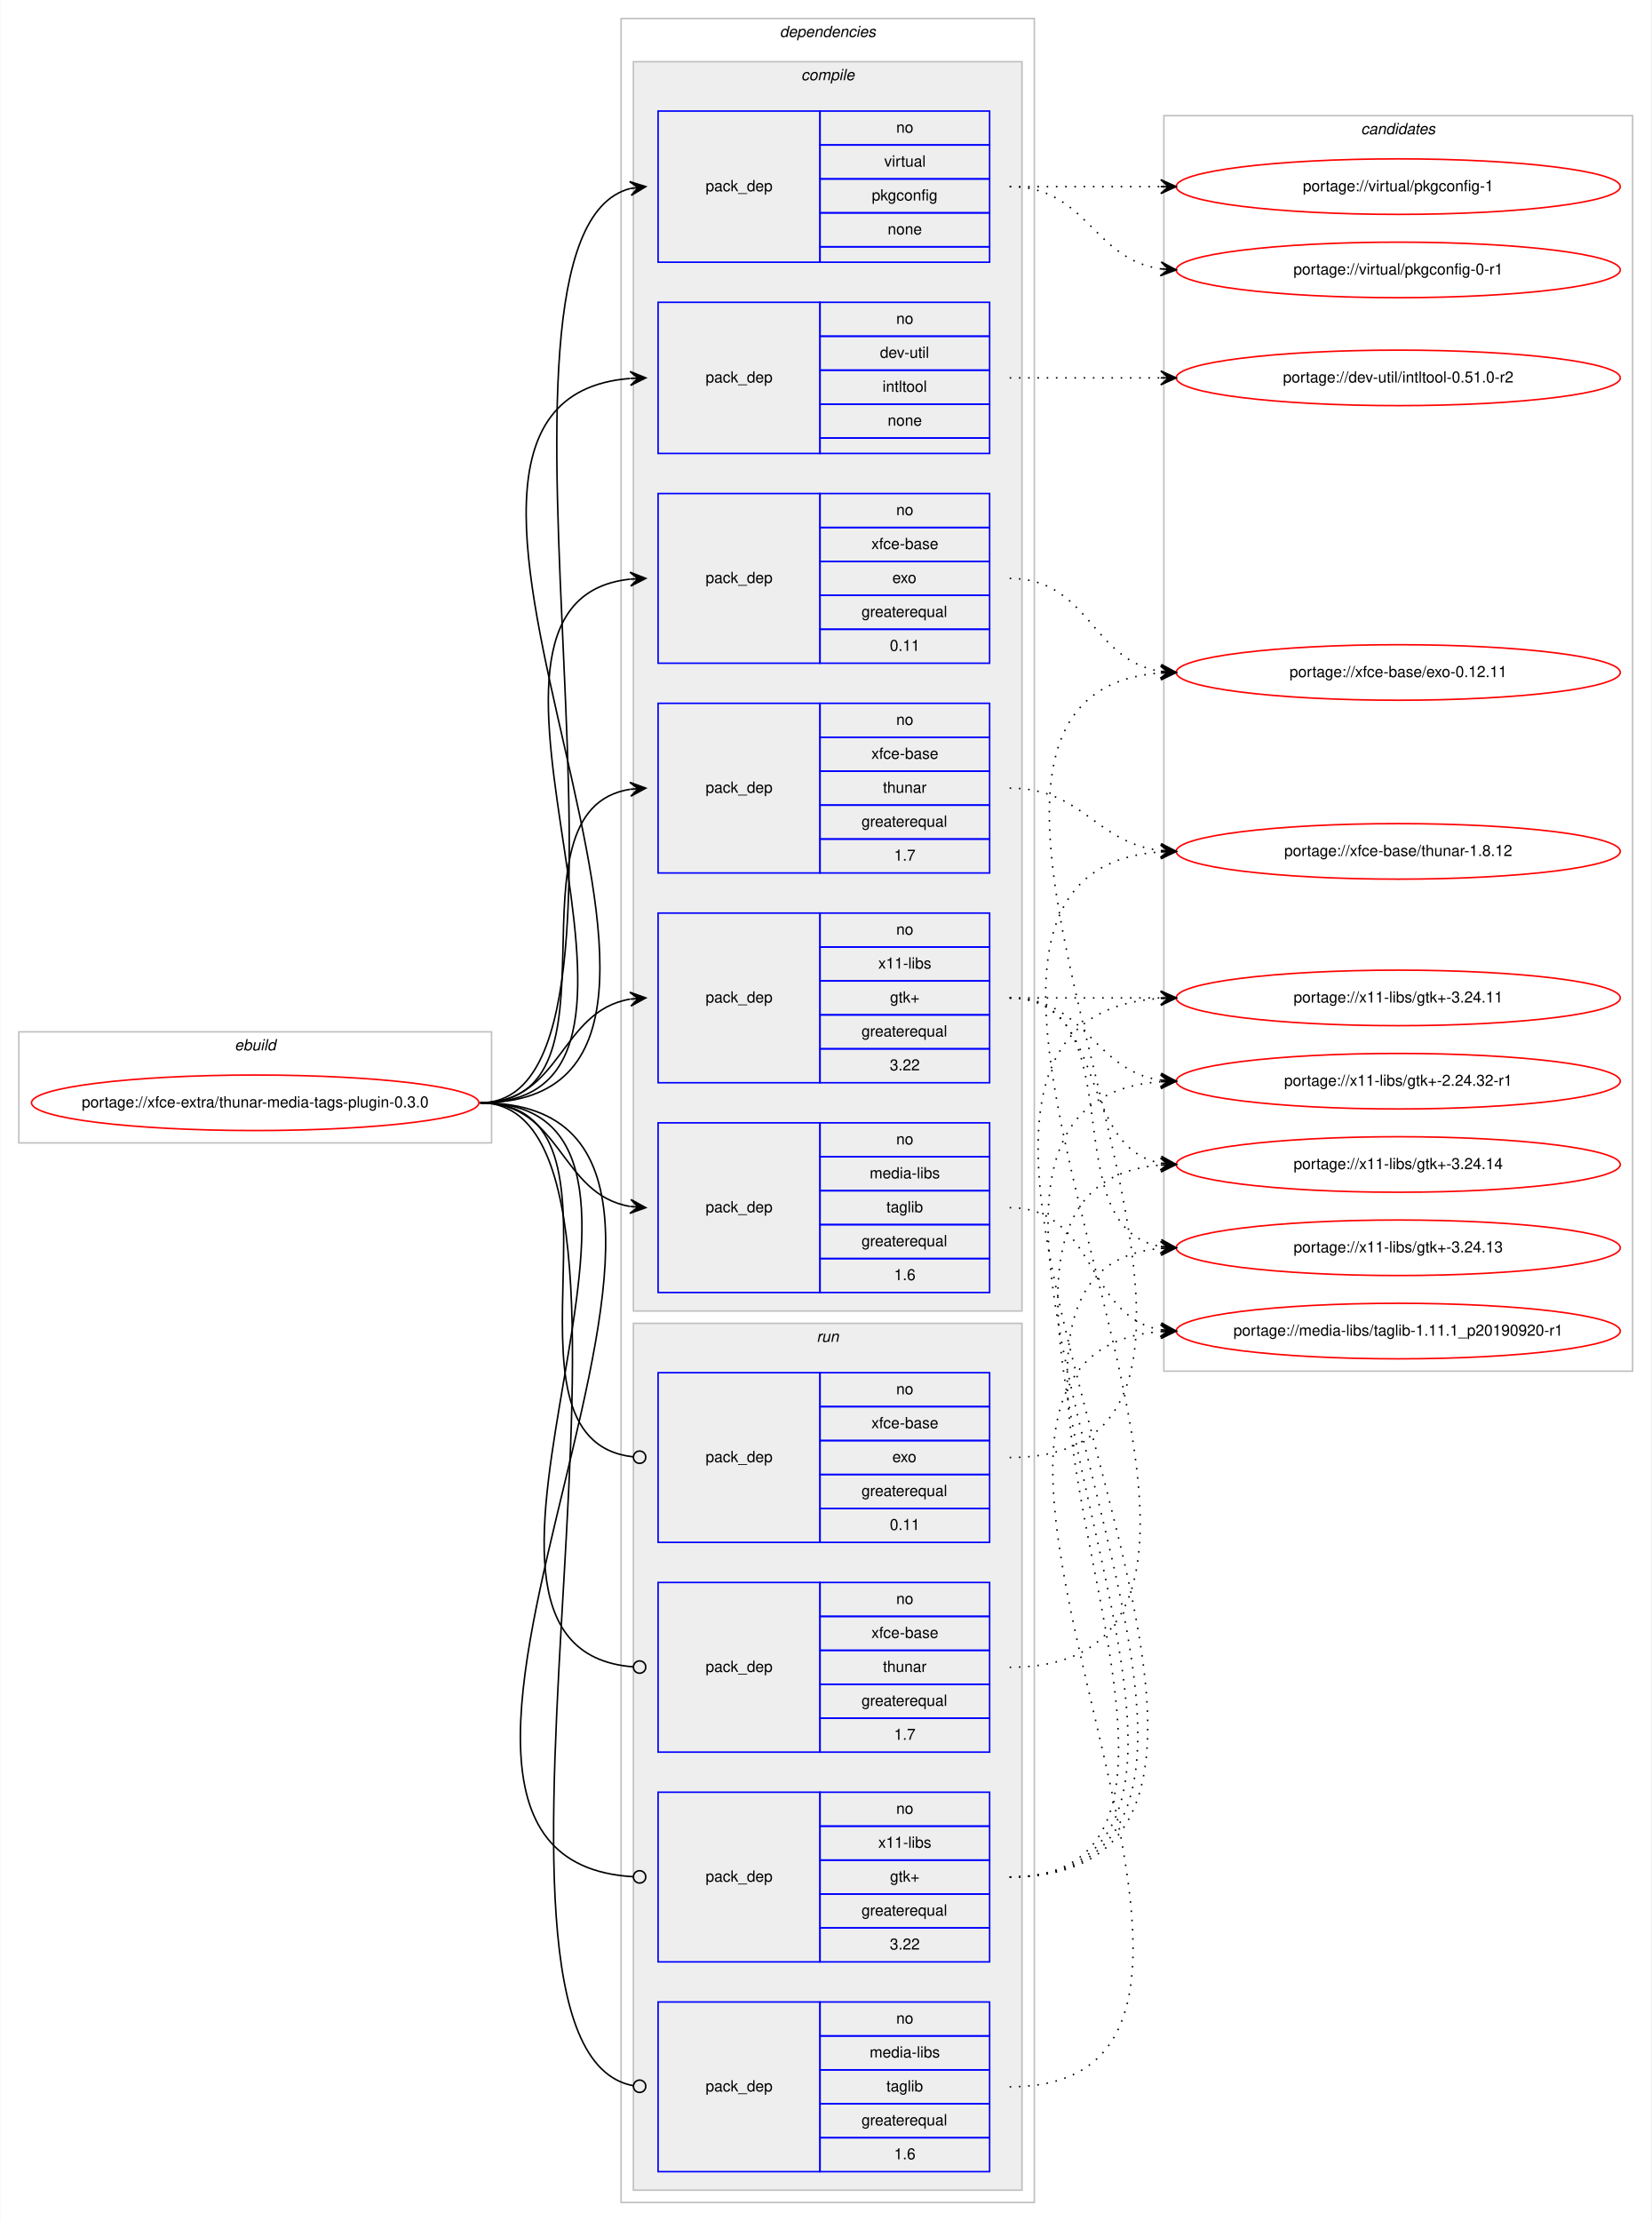
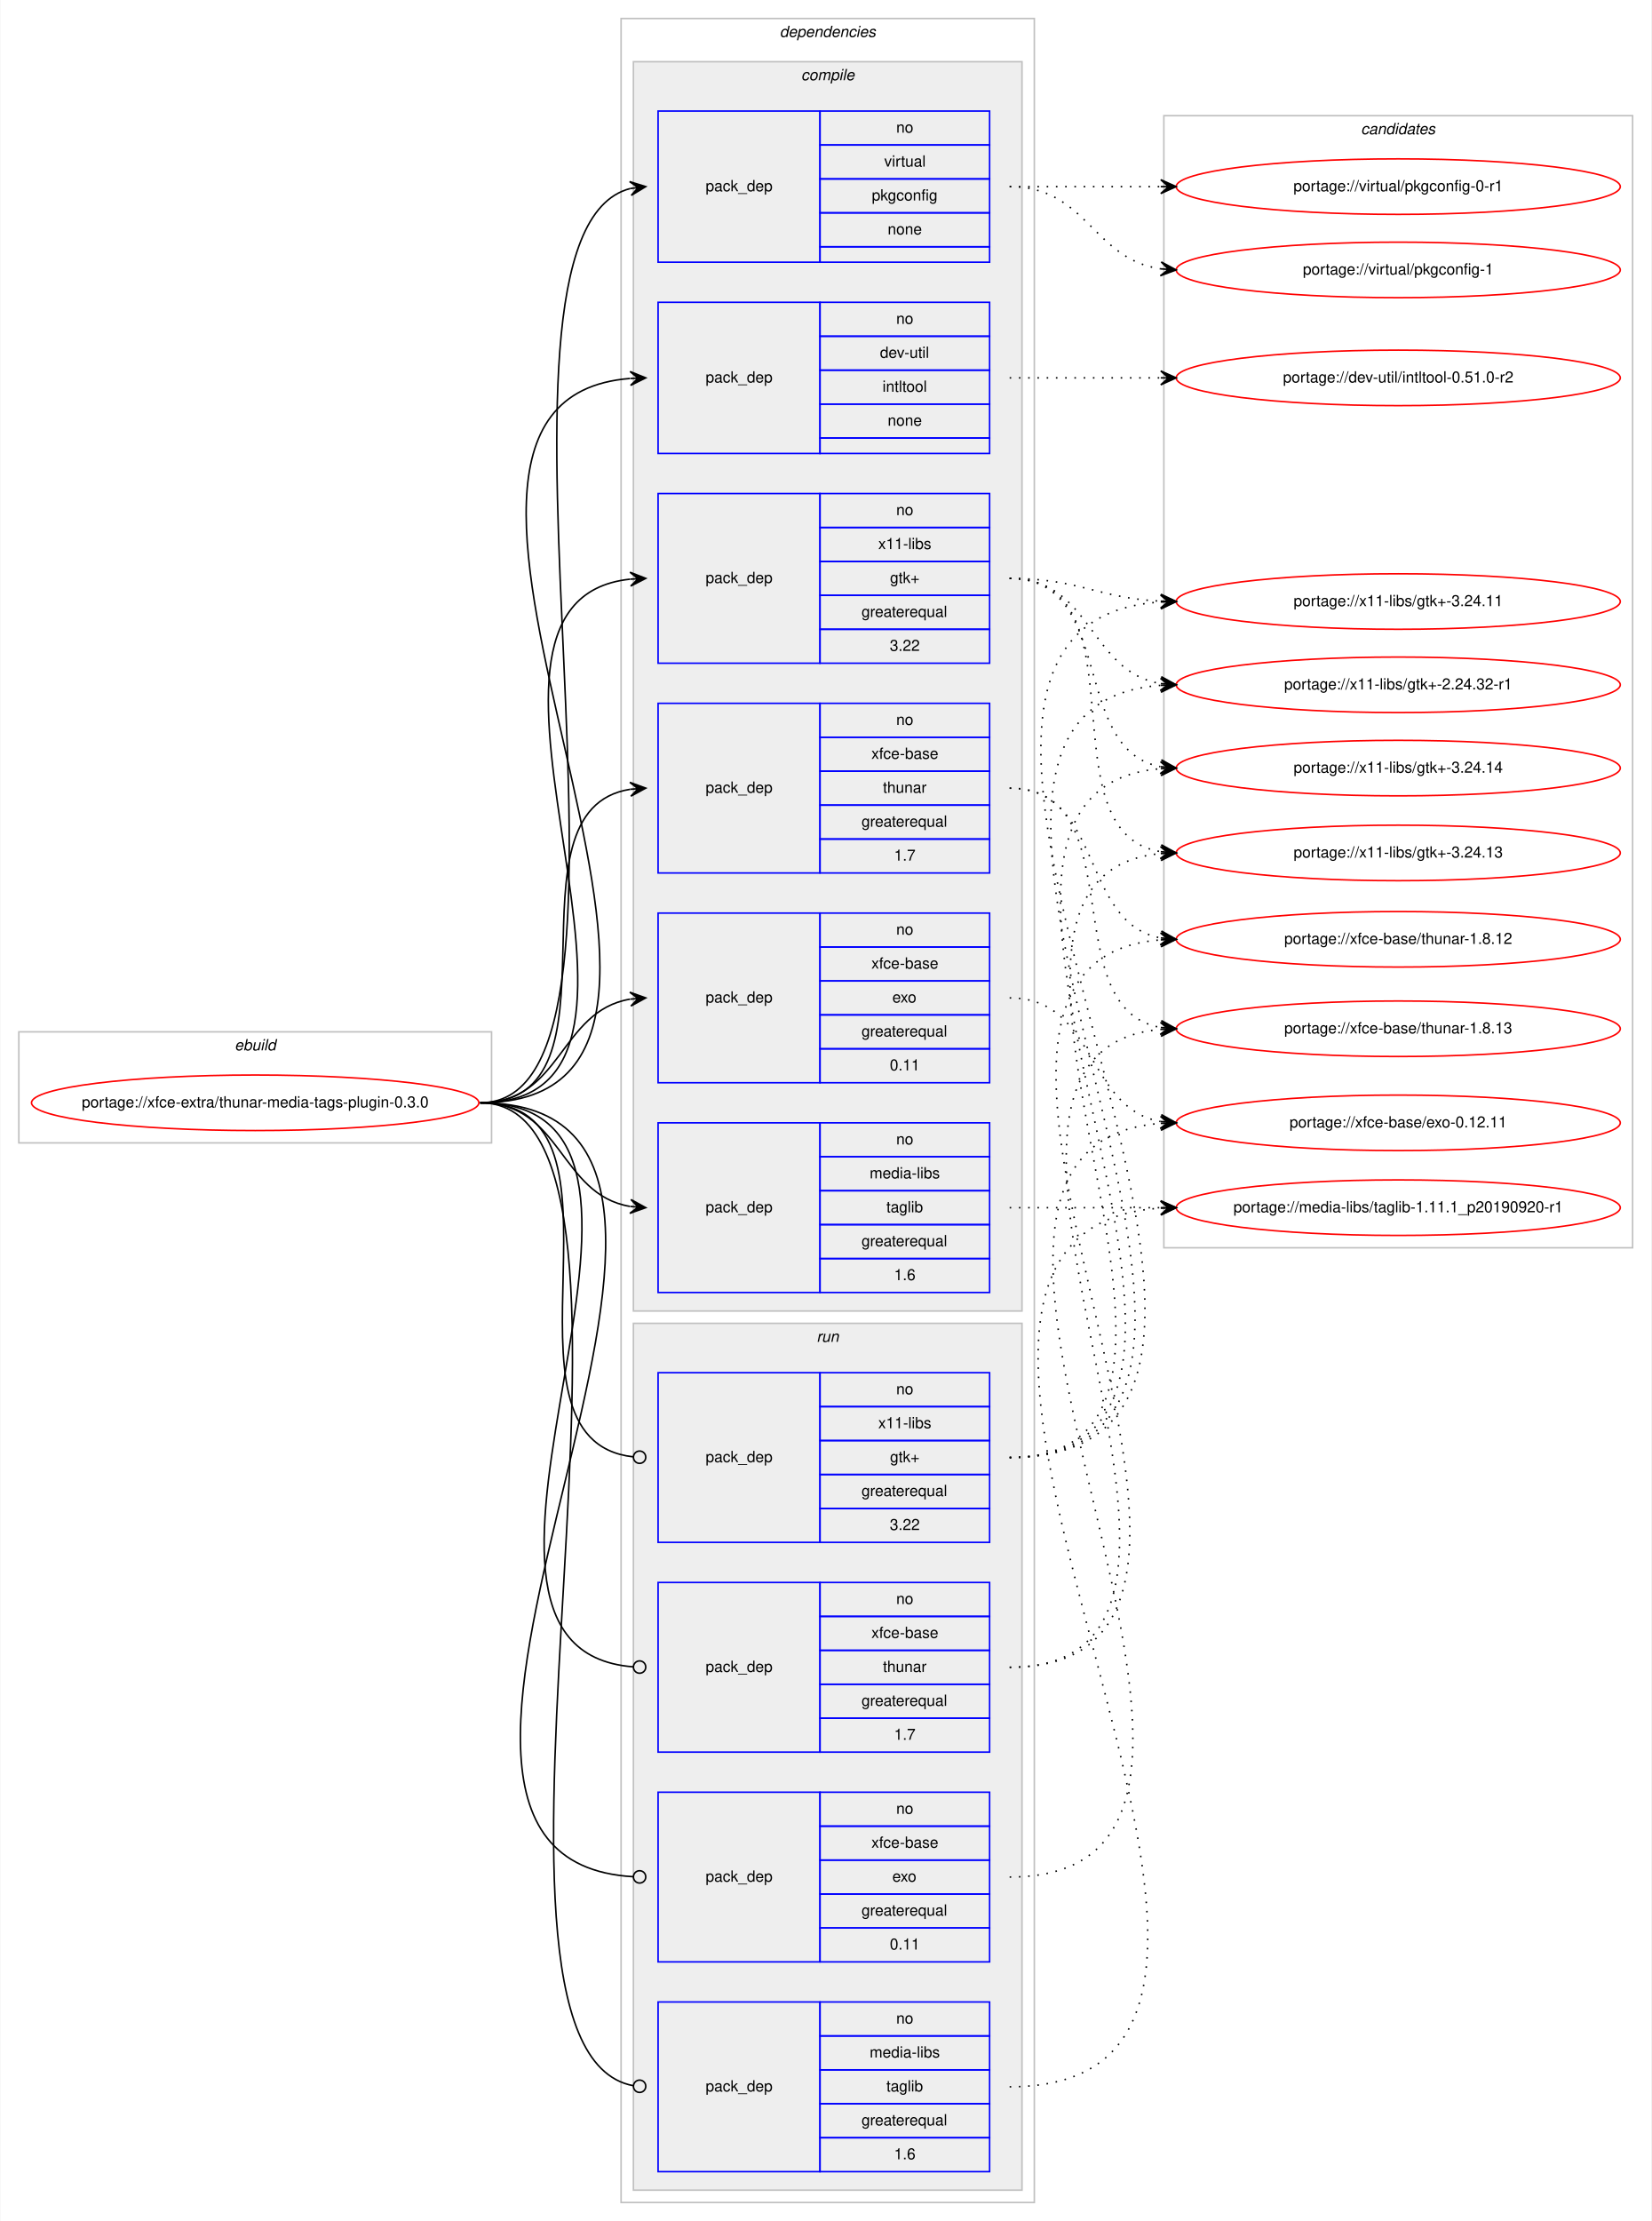
<svg xmlns="http://www.w3.org/2000/svg" xmlns:xlink="http://www.w3.org/1999/xlink" width="1071pt" height="1440pt" viewBox="0.00 0.00 1070.57 1440.00">
  <g id="graph0" class="graph" transform="scale(1 1) rotate(0) translate(4 1436)">
    <polygon fill="#ffffff" stroke="transparent" points="-4,4 -4,-1436 1066.57,-1436 1066.57,4 -4,4" />
    <g id="clust1" class="cluster">
      <polygon fill="none" stroke="#c0c0c0" points="8,-695 8,-767 314.57,-767 314.57,-695 8,-695" />
      <text text-anchor="start" x="147.948" y="-755" font-family="Helvetica,sans-Serif" font-style="italic" font-size="10.00" fill="#000000">ebuild</text>
    </g>
    <g id="clust2" class="cluster">
      <polygon fill="none" stroke="#c0c0c0" points="398.57,-8 398.57,-1424 666.57,-1424 666.57,-8 398.57,-8" />
      <text text-anchor="start" x="501.445" y="-1412" font-family="Helvetica,sans-Serif" font-style="italic" font-size="10.00" fill="#000000">dependencies</text>
    </g>
    <g id="clust3" class="cluster">
      <polygon fill="#eeeeee" stroke="#c0c0c0" points="406.57,-586 406.57,-1396 658.57,-1396 658.57,-586 406.57,-586" />
      <text text-anchor="start" x="515.348" y="-1384" font-family="Helvetica,sans-Serif" font-style="italic" font-size="10.00" fill="#000000">compile</text>
    </g>
    <g id="clust11" class="cluster">
      <polygon fill="#eeeeee" stroke="#c0c0c0" points="406.57,-16 406.57,-578 658.57,-578 658.57,-16 406.57,-16" />
      <text text-anchor="start" x="525.346" y="-566" font-family="Helvetica,sans-Serif" font-style="italic" font-size="10.00" fill="#000000">run</text>
    </g>
    <g id="clust16" class="cluster">
-       <polygon fill="none" stroke="#c0c0c0" points="750.57,-547 750.57,-1361 1054.57,-1361 1054.57,-547 750.57,-547" />
+       <polygon fill="none" stroke="#c0c0c0" points="750.57,-627 750.57,-1361 1054.57,-1361 1054.57,-627 750.57,-627" />
      <text text-anchor="start" x="878.394" y="-1349" font-family="Helvetica,sans-Serif" font-style="italic" font-size="10.00" fill="#000000">candidates</text>
    </g>
    <g id="node1" class="node">
      <g id="a_node1">
        <a xlink:href="../xfce-extra/thunar-media-tags-plugin-0.3.0.svg" xlink:title="portage://xfce-extra/thunar-media-tags-plugin-0.3.0">
          <ellipse fill="none" stroke="#ff0000" cx="161.285" cy="-721" rx="145.07" ry="18" />
          <text text-anchor="middle" x="161.285" y="-718" font-family="Helvetica,sans-Serif" font-size="10.00" fill="#000000">portage://xfce-extra/thunar-media-tags-plugin-0.3.0</text>
        </a>
      </g>
    </g>
    <g id="node2" class="node">
      <polygon fill="none" stroke="#0000ff" points="422.57,-1142 422.57,-1240 527.57,-1240 527.57,-1142 422.57,-1142" />
      <text text-anchor="start" x="453.393" y="-1188" font-family="Helvetica,sans-Serif" font-size="10.00" fill="#000000">pack_dep</text>
      <polygon fill="none" stroke="#0000ff" points="527.57,-1218 527.57,-1240 637.57,-1240 637.57,-1218 527.57,-1218" />
      <text text-anchor="start" x="577.011" y="-1226" font-family="Helvetica,sans-Serif" font-size="10.00" fill="#000000">no</text>
      <polygon fill="none" stroke="#0000ff" points="527.57,-1196 527.57,-1218 637.57,-1218 637.57,-1196 527.57,-1196" />
      <text text-anchor="start" x="566.458" y="-1204" font-family="Helvetica,sans-Serif" font-size="10.00" fill="#000000">dev-util</text>
      <polygon fill="none" stroke="#0000ff" points="527.57,-1174 527.57,-1196 637.57,-1196 637.57,-1174 527.57,-1174" />
      <text text-anchor="start" x="568.124" y="-1182" font-family="Helvetica,sans-Serif" font-size="10.00" fill="#000000">intltool</text>
      <polygon fill="none" stroke="#0000ff" points="527.57,-1152 527.57,-1174 637.57,-1174 637.57,-1152 527.57,-1152" />
      <text text-anchor="start" x="571.452" y="-1160" font-family="Helvetica,sans-Serif" font-size="10.00" fill="#000000">none</text>
      <polygon fill="none" stroke="#0000ff" points="527.57,-1142 527.57,-1152 637.57,-1152 637.57,-1142 527.57,-1142" />
    </g>
    <g id="edge1" class="edge">
      <path fill="none" stroke="#000000" d="M307.285,-721C517.99,-721 210.827,-1175.524 404.337,-1190.616" />
      <polygon fill="#000000" stroke="#000000" points="414.57,-1191 404.408,-1195.121 409.574,-1190.812 404.577,-1190.625 404.577,-1190.625 404.577,-1190.625 409.574,-1190.812 404.746,-1186.128 414.57,-1191 414.57,-1191" />
    </g>
    <g id="node3" class="node">
      <polygon fill="none" stroke="#0000ff" points="422.57,-598 422.57,-708 527.57,-708 527.57,-598 422.57,-598" />
      <text text-anchor="start" x="453.393" y="-650" font-family="Helvetica,sans-Serif" font-size="10.00" fill="#000000">pack_dep</text>
      <polygon fill="none" stroke="#0000ff" points="527.57,-686 527.57,-708 637.57,-708 637.57,-686 527.57,-686" />
      <text text-anchor="start" x="577.011" y="-694" font-family="Helvetica,sans-Serif" font-size="10.00" fill="#000000">no</text>
      <polygon fill="none" stroke="#0000ff" points="527.57,-664 527.57,-686 637.57,-686 637.57,-664 527.57,-664" />
      <text text-anchor="start" x="559.794" y="-672" font-family="Helvetica,sans-Serif" font-size="10.00" fill="#000000">media-libs</text>
      <polygon fill="none" stroke="#0000ff" points="527.57,-642 527.57,-664 637.57,-664 637.57,-642 527.57,-642" />
      <text text-anchor="start" x="570.623" y="-650" font-family="Helvetica,sans-Serif" font-size="10.00" fill="#000000">taglib</text>
      <polygon fill="none" stroke="#0000ff" points="527.57,-620 527.57,-642 637.57,-642 637.57,-620 527.57,-620" />
      <text text-anchor="start" x="554.506" y="-628" font-family="Helvetica,sans-Serif" font-size="10.00" fill="#000000">greaterequal</text>
      <polygon fill="none" stroke="#0000ff" points="527.57,-598 527.57,-620 637.57,-620 637.57,-598 527.57,-598" />
      <text text-anchor="start" x="575.621" y="-606" font-family="Helvetica,sans-Serif" font-size="10.00" fill="#000000">1.6</text>
    </g>
    <g id="edge2" class="edge">
      <path fill="none" stroke="#000000" d="M307.285,-721C360.1,-721 358.584,-661.483 404.395,-653.811" />
      <polygon fill="#000000" stroke="#000000" points="414.57,-653 404.959,-658.28 409.586,-653.397 404.602,-653.795 404.602,-653.795 404.602,-653.795 409.586,-653.397 404.244,-649.309 414.57,-653 414.57,-653" />
    </g>
    <g id="node4" class="node">
      <polygon fill="none" stroke="#0000ff" points="422.57,-1266 422.57,-1364 527.57,-1364 527.57,-1266 422.57,-1266" />
      <text text-anchor="start" x="453.393" y="-1312" font-family="Helvetica,sans-Serif" font-size="10.00" fill="#000000">pack_dep</text>
      <polygon fill="none" stroke="#0000ff" points="527.57,-1342 527.57,-1364 637.57,-1364 637.57,-1342 527.57,-1342" />
      <text text-anchor="start" x="577.011" y="-1350" font-family="Helvetica,sans-Serif" font-size="10.00" fill="#000000">no</text>
      <polygon fill="none" stroke="#0000ff" points="527.57,-1320 527.57,-1342 637.57,-1342 637.57,-1320 527.57,-1320" />
      <text text-anchor="start" x="569.238" y="-1328" font-family="Helvetica,sans-Serif" font-size="10.00" fill="#000000">virtual</text>
      <polygon fill="none" stroke="#0000ff" points="527.57,-1298 527.57,-1320 637.57,-1320 637.57,-1298 527.57,-1298" />
      <text text-anchor="start" x="561.173" y="-1306" font-family="Helvetica,sans-Serif" font-size="10.00" fill="#000000">pkgconfig</text>
      <polygon fill="none" stroke="#0000ff" points="527.57,-1276 527.57,-1298 637.57,-1298 637.57,-1276 527.57,-1276" />
      <text text-anchor="start" x="571.452" y="-1284" font-family="Helvetica,sans-Serif" font-size="10.00" fill="#000000">none</text>
      <polygon fill="none" stroke="#0000ff" points="527.57,-1266 527.57,-1276 637.57,-1276 637.57,-1266 527.57,-1266" />
    </g>
    <g id="edge3" class="edge">
      <path fill="none" stroke="#000000" d="M307.285,-721C437.884,-721 288.719,-1284.089 404.564,-1313.783" />
      <polygon fill="#000000" stroke="#000000" points="414.57,-1315 404.1,-1318.259 409.607,-1314.396 404.643,-1313.792 404.643,-1313.792 404.643,-1313.792 409.607,-1314.396 405.187,-1309.325 414.57,-1315 414.57,-1315" />
    </g>
    <g id="node5" class="node">
+       <polygon fill="none" stroke="#0000ff" points="422.57,-1006 422.57,-1116 527.57,-1116 527.57,-1006 422.57,-1006" />
+       <text text-anchor="start" x="453.393" y="-1058" font-family="Helvetica,sans-Serif" font-size="10.00" fill="#000000">pack_dep</text>
+       <polygon fill="none" stroke="#0000ff" points="527.57,-1094 527.57,-1116 637.57,-1116 637.57,-1094 527.57,-1094" />
+       <text text-anchor="start" x="577.011" y="-1102" font-family="Helvetica,sans-Serif" font-size="10.00" fill="#000000">no</text>
+       <polygon fill="none" stroke="#0000ff" points="527.57,-1072 527.57,-1094 637.57,-1094 637.57,-1072 527.57,-1072" />
+       <text text-anchor="start" x="565.348" y="-1080" font-family="Helvetica,sans-Serif" font-size="10.00" fill="#000000">x11-libs</text>
+       <polygon fill="none" stroke="#0000ff" points="527.57,-1050 527.57,-1072 637.57,-1072 637.57,-1050 527.57,-1050" />
+       <text text-anchor="start" x="572.981" y="-1058" font-family="Helvetica,sans-Serif" font-size="10.00" fill="#000000">gtk+</text>
+       <polygon fill="none" stroke="#0000ff" points="527.57,-1028 527.57,-1050 637.57,-1050 637.57,-1028 527.57,-1028" />
+       <text text-anchor="start" x="554.506" y="-1036" font-family="Helvetica,sans-Serif" font-size="10.00" fill="#000000">greaterequal</text>
+       <polygon fill="none" stroke="#0000ff" points="527.57,-1006 527.57,-1028 637.57,-1028 637.57,-1006 527.57,-1006" />
+       <text text-anchor="start" x="572.842" y="-1014" font-family="Helvetica,sans-Serif" font-size="10.00" fill="#000000">3.22</text>
+     </g>
+     <g id="edge4" class="edge">
+       <path fill="none" stroke="#000000" d="M307.285,-721C462.182,-721 265.346,-1045.898 404.442,-1060.493" />
+       <polygon fill="#000000" stroke="#000000" points="414.57,-1061 404.358,-1064.995 409.576,-1060.75 404.582,-1060.5 404.582,-1060.5 404.582,-1060.5 409.576,-1060.75 404.808,-1056.006 414.57,-1061 414.57,-1061" />
+     </g>
+     <g id="node6" class="node">
      <polygon fill="none" stroke="#0000ff" points="422.57,-734 422.57,-844 527.57,-844 527.57,-734 422.57,-734" />
      <text text-anchor="start" x="453.393" y="-786" font-family="Helvetica,sans-Serif" font-size="10.00" fill="#000000">pack_dep</text>
      <polygon fill="none" stroke="#0000ff" points="527.57,-822 527.57,-844 637.57,-844 637.57,-822 527.57,-822" />
      <text text-anchor="start" x="577.011" y="-830" font-family="Helvetica,sans-Serif" font-size="10.00" fill="#000000">no</text>
      <polygon fill="none" stroke="#0000ff" points="527.57,-800 527.57,-822 637.57,-822 637.57,-800 527.57,-800" />
-       <text text-anchor="start" x="565.348" y="-808" font-family="Helvetica,sans-Serif" font-size="10.00" fill="#000000">x11-libs</text>
+       <text text-anchor="start" x="560.898" y="-808" font-family="Helvetica,sans-Serif" font-size="10.00" fill="#000000">xfce-base</text>
      <polygon fill="none" stroke="#0000ff" points="527.57,-778 527.57,-800 637.57,-800 637.57,-778 527.57,-778" />
-       <text text-anchor="start" x="572.981" y="-786" font-family="Helvetica,sans-Serif" font-size="10.00" fill="#000000">gtk+</text>
+       <text text-anchor="start" x="574.511" y="-786" font-family="Helvetica,sans-Serif" font-size="10.00" fill="#000000">exo</text>
      <polygon fill="none" stroke="#0000ff" points="527.57,-756 527.57,-778 637.57,-778 637.57,-756 527.57,-756" />
      <text text-anchor="start" x="554.506" y="-764" font-family="Helvetica,sans-Serif" font-size="10.00" fill="#000000">greaterequal</text>
      <polygon fill="none" stroke="#0000ff" points="527.57,-734 527.57,-756 637.57,-756 637.57,-734 527.57,-734" />
-       <text text-anchor="start" x="572.842" y="-742" font-family="Helvetica,sans-Serif" font-size="10.00" fill="#000000">3.22</text>
-     </g>
-     <g id="edge4" class="edge">
+       <text text-anchor="start" x="572.842" y="-742" font-family="Helvetica,sans-Serif" font-size="10.00" fill="#000000">0.11</text>
+     </g>
+     <g id="edge5" class="edge">
      <path fill="none" stroke="#000000" d="M307.285,-721C360.1,-721 358.584,-780.517 404.395,-788.189" />
      <polygon fill="#000000" stroke="#000000" points="414.57,-789 404.244,-792.691 409.586,-788.603 404.602,-788.205 404.602,-788.205 404.602,-788.205 409.586,-788.603 404.959,-783.72 414.57,-789 414.57,-789" />
-     </g>
-     <g id="node6" class="node">
-       <polygon fill="none" stroke="#0000ff" points="422.57,-1006 422.57,-1116 527.57,-1116 527.57,-1006 422.57,-1006" />
-       <text text-anchor="start" x="453.393" y="-1058" font-family="Helvetica,sans-Serif" font-size="10.00" fill="#000000">pack_dep</text>
-       <polygon fill="none" stroke="#0000ff" points="527.57,-1094 527.57,-1116 637.57,-1116 637.57,-1094 527.57,-1094" />
-       <text text-anchor="start" x="577.011" y="-1102" font-family="Helvetica,sans-Serif" font-size="10.00" fill="#000000">no</text>
-       <polygon fill="none" stroke="#0000ff" points="527.57,-1072 527.57,-1094 637.57,-1094 637.57,-1072 527.57,-1072" />
-       <text text-anchor="start" x="560.898" y="-1080" font-family="Helvetica,sans-Serif" font-size="10.00" fill="#000000">xfce-base</text>
-       <polygon fill="none" stroke="#0000ff" points="527.57,-1050 527.57,-1072 637.57,-1072 637.57,-1050 527.57,-1050" />
-       <text text-anchor="start" x="574.511" y="-1058" font-family="Helvetica,sans-Serif" font-size="10.00" fill="#000000">exo</text>
-       <polygon fill="none" stroke="#0000ff" points="527.57,-1028 527.57,-1050 637.57,-1050 637.57,-1028 527.57,-1028" />
-       <text text-anchor="start" x="554.506" y="-1036" font-family="Helvetica,sans-Serif" font-size="10.00" fill="#000000">greaterequal</text>
-       <polygon fill="none" stroke="#0000ff" points="527.57,-1006 527.57,-1028 637.57,-1028 637.57,-1006 527.57,-1006" />
-       <text text-anchor="start" x="572.842" y="-1014" font-family="Helvetica,sans-Serif" font-size="10.00" fill="#000000">0.11</text>
-     </g>
-     <g id="edge5" class="edge">
-       <path fill="none" stroke="#000000" d="M307.285,-721C462.182,-721 265.346,-1045.898 404.442,-1060.493" />
-       <polygon fill="#000000" stroke="#000000" points="414.57,-1061 404.358,-1064.995 409.576,-1060.75 404.582,-1060.5 404.582,-1060.5 404.582,-1060.5 409.576,-1060.75 404.808,-1056.006 414.57,-1061 414.57,-1061" />
    </g>
    <g id="node7" class="node">
      <polygon fill="none" stroke="#0000ff" points="422.57,-870 422.57,-980 527.57,-980 527.57,-870 422.57,-870" />
      <text text-anchor="start" x="453.393" y="-922" font-family="Helvetica,sans-Serif" font-size="10.00" fill="#000000">pack_dep</text>
      <polygon fill="none" stroke="#0000ff" points="527.57,-958 527.57,-980 637.57,-980 637.57,-958 527.57,-958" />
      <text text-anchor="start" x="577.011" y="-966" font-family="Helvetica,sans-Serif" font-size="10.00" fill="#000000">no</text>
      <polygon fill="none" stroke="#0000ff" points="527.57,-936 527.57,-958 637.57,-958 637.57,-936 527.57,-936" />
      <text text-anchor="start" x="560.898" y="-944" font-family="Helvetica,sans-Serif" font-size="10.00" fill="#000000">xfce-base</text>
      <polygon fill="none" stroke="#0000ff" points="527.57,-914 527.57,-936 637.57,-936 637.57,-914 527.57,-914" />
      <text text-anchor="start" x="568.398" y="-922" font-family="Helvetica,sans-Serif" font-size="10.00" fill="#000000">thunar</text>
      <polygon fill="none" stroke="#0000ff" points="527.57,-892 527.57,-914 637.57,-914 637.57,-892 527.57,-892" />
      <text text-anchor="start" x="554.506" y="-900" font-family="Helvetica,sans-Serif" font-size="10.00" fill="#000000">greaterequal</text>
      <polygon fill="none" stroke="#0000ff" points="527.57,-870 527.57,-892 637.57,-892 637.57,-870 527.57,-870" />
      <text text-anchor="start" x="575.621" y="-878" font-family="Helvetica,sans-Serif" font-size="10.00" fill="#000000">1.7</text>
    </g>
    <g id="edge6" class="edge">
      <path fill="none" stroke="#000000" d="M307.285,-721C406.124,-721 318.745,-910.908 404.49,-924.261" />
      <polygon fill="#000000" stroke="#000000" points="414.57,-925 404.268,-928.757 409.583,-924.635 404.597,-924.269 404.597,-924.269 404.597,-924.269 409.583,-924.635 404.926,-919.781 414.57,-925 414.57,-925" />
    </g>
    <g id="node8" class="node">
      <polygon fill="none" stroke="#0000ff" points="422.57,-28 422.57,-138 527.57,-138 527.57,-28 422.57,-28" />
      <text text-anchor="start" x="453.393" y="-80" font-family="Helvetica,sans-Serif" font-size="10.00" fill="#000000">pack_dep</text>
      <polygon fill="none" stroke="#0000ff" points="527.57,-116 527.57,-138 637.57,-138 637.57,-116 527.57,-116" />
      <text text-anchor="start" x="577.011" y="-124" font-family="Helvetica,sans-Serif" font-size="10.00" fill="#000000">no</text>
      <polygon fill="none" stroke="#0000ff" points="527.57,-94 527.57,-116 637.57,-116 637.57,-94 527.57,-94" />
      <text text-anchor="start" x="559.794" y="-102" font-family="Helvetica,sans-Serif" font-size="10.00" fill="#000000">media-libs</text>
      <polygon fill="none" stroke="#0000ff" points="527.57,-72 527.57,-94 637.57,-94 637.57,-72 527.57,-72" />
      <text text-anchor="start" x="570.623" y="-80" font-family="Helvetica,sans-Serif" font-size="10.00" fill="#000000">taglib</text>
      <polygon fill="none" stroke="#0000ff" points="527.57,-50 527.57,-72 637.57,-72 637.57,-50 527.57,-50" />
      <text text-anchor="start" x="554.506" y="-58" font-family="Helvetica,sans-Serif" font-size="10.00" fill="#000000">greaterequal</text>
      <polygon fill="none" stroke="#0000ff" points="527.57,-28 527.57,-50 637.57,-50 637.57,-28 527.57,-28" />
      <text text-anchor="start" x="575.621" y="-36" font-family="Helvetica,sans-Serif" font-size="10.00" fill="#000000">1.6</text>
    </g>
    <g id="edge7" class="edge">
      <path fill="none" stroke="#000000" d="M307.285,-721C448.245,-721 277.719,-107.678 406.512,-83.721" />
      <ellipse fill="none" stroke="#000000" cx="410.586" cy="-83.356" rx="4" ry="4" />
    </g>
    <g id="node9" class="node">
+       <polygon fill="none" stroke="#0000ff" points="422.57,-436 422.57,-546 527.57,-546 527.57,-436 422.57,-436" />
+       <text text-anchor="start" x="453.393" y="-488" font-family="Helvetica,sans-Serif" font-size="10.00" fill="#000000">pack_dep</text>
+       <polygon fill="none" stroke="#0000ff" points="527.57,-524 527.57,-546 637.57,-546 637.57,-524 527.57,-524" />
+       <text text-anchor="start" x="577.011" y="-532" font-family="Helvetica,sans-Serif" font-size="10.00" fill="#000000">no</text>
+       <polygon fill="none" stroke="#0000ff" points="527.57,-502 527.57,-524 637.57,-524 637.57,-502 527.57,-502" />
+       <text text-anchor="start" x="565.348" y="-510" font-family="Helvetica,sans-Serif" font-size="10.00" fill="#000000">x11-libs</text>
+       <polygon fill="none" stroke="#0000ff" points="527.57,-480 527.57,-502 637.57,-502 637.57,-480 527.57,-480" />
+       <text text-anchor="start" x="572.981" y="-488" font-family="Helvetica,sans-Serif" font-size="10.00" fill="#000000">gtk+</text>
+       <polygon fill="none" stroke="#0000ff" points="527.57,-458 527.57,-480 637.57,-480 637.57,-458 527.57,-458" />
+       <text text-anchor="start" x="554.506" y="-466" font-family="Helvetica,sans-Serif" font-size="10.00" fill="#000000">greaterequal</text>
+       <polygon fill="none" stroke="#0000ff" points="527.57,-436 527.57,-458 637.57,-458 637.57,-436 527.57,-436" />
+       <text text-anchor="start" x="572.842" y="-444" font-family="Helvetica,sans-Serif" font-size="10.00" fill="#000000">3.22</text>
+     </g>
+     <g id="edge8" class="edge">
+       <path fill="none" stroke="#000000" d="M307.285,-721C417.217,-721 307.633,-502.531 406.418,-491.437" />
+       <ellipse fill="none" stroke="#000000" cx="410.576" cy="-491.214" rx="4" ry="4" />
+     </g>
+     <g id="node10" class="node">
      <polygon fill="none" stroke="#0000ff" points="422.57,-164 422.57,-274 527.57,-274 527.57,-164 422.57,-164" />
      <text text-anchor="start" x="453.393" y="-216" font-family="Helvetica,sans-Serif" font-size="10.00" fill="#000000">pack_dep</text>
      <polygon fill="none" stroke="#0000ff" points="527.57,-252 527.57,-274 637.57,-274 637.57,-252 527.57,-252" />
      <text text-anchor="start" x="577.011" y="-260" font-family="Helvetica,sans-Serif" font-size="10.00" fill="#000000">no</text>
      <polygon fill="none" stroke="#0000ff" points="527.57,-230 527.57,-252 637.57,-252 637.57,-230 527.57,-230" />
-       <text text-anchor="start" x="565.348" y="-238" font-family="Helvetica,sans-Serif" font-size="10.00" fill="#000000">x11-libs</text>
+       <text text-anchor="start" x="560.898" y="-238" font-family="Helvetica,sans-Serif" font-size="10.00" fill="#000000">xfce-base</text>
      <polygon fill="none" stroke="#0000ff" points="527.57,-208 527.57,-230 637.57,-230 637.57,-208 527.57,-208" />
-       <text text-anchor="start" x="572.981" y="-216" font-family="Helvetica,sans-Serif" font-size="10.00" fill="#000000">gtk+</text>
+       <text text-anchor="start" x="574.511" y="-216" font-family="Helvetica,sans-Serif" font-size="10.00" fill="#000000">exo</text>
      <polygon fill="none" stroke="#0000ff" points="527.57,-186 527.57,-208 637.57,-208 637.57,-186 527.57,-186" />
      <text text-anchor="start" x="554.506" y="-194" font-family="Helvetica,sans-Serif" font-size="10.00" fill="#000000">greaterequal</text>
      <polygon fill="none" stroke="#0000ff" points="527.57,-164 527.57,-186 637.57,-186 637.57,-164 527.57,-164" />
-       <text text-anchor="start" x="572.842" y="-172" font-family="Helvetica,sans-Serif" font-size="10.00" fill="#000000">3.22</text>
-     </g>
-     <g id="edge8" class="edge">
+       <text text-anchor="start" x="572.842" y="-172" font-family="Helvetica,sans-Serif" font-size="10.00" fill="#000000">0.11</text>
+     </g>
+     <g id="edge9" class="edge">
      <path fill="none" stroke="#000000" d="M307.285,-721C532.649,-721 194.855,-231.181 406.471,-219.223" />
      <ellipse fill="none" stroke="#000000" cx="410.572" cy="-219.11" rx="4" ry="4" />
-     </g>
-     <g id="node10" class="node">
-       <polygon fill="none" stroke="#0000ff" points="422.57,-436 422.57,-546 527.57,-546 527.57,-436 422.57,-436" />
-       <text text-anchor="start" x="453.393" y="-488" font-family="Helvetica,sans-Serif" font-size="10.00" fill="#000000">pack_dep</text>
-       <polygon fill="none" stroke="#0000ff" points="527.57,-524 527.57,-546 637.57,-546 637.57,-524 527.57,-524" />
-       <text text-anchor="start" x="577.011" y="-532" font-family="Helvetica,sans-Serif" font-size="10.00" fill="#000000">no</text>
-       <polygon fill="none" stroke="#0000ff" points="527.57,-502 527.57,-524 637.57,-524 637.57,-502 527.57,-502" />
-       <text text-anchor="start" x="560.898" y="-510" font-family="Helvetica,sans-Serif" font-size="10.00" fill="#000000">xfce-base</text>
-       <polygon fill="none" stroke="#0000ff" points="527.57,-480 527.57,-502 637.57,-502 637.57,-480 527.57,-480" />
-       <text text-anchor="start" x="574.511" y="-488" font-family="Helvetica,sans-Serif" font-size="10.00" fill="#000000">exo</text>
-       <polygon fill="none" stroke="#0000ff" points="527.57,-458 527.57,-480 637.57,-480 637.57,-458 527.57,-458" />
-       <text text-anchor="start" x="554.506" y="-466" font-family="Helvetica,sans-Serif" font-size="10.00" fill="#000000">greaterequal</text>
-       <polygon fill="none" stroke="#0000ff" points="527.57,-436 527.57,-458 637.57,-458 637.57,-436 527.57,-436" />
-       <text text-anchor="start" x="572.842" y="-444" font-family="Helvetica,sans-Serif" font-size="10.00" fill="#000000">0.11</text>
-     </g>
-     <g id="edge9" class="edge">
-       <path fill="none" stroke="#000000" d="M307.285,-721C417.217,-721 307.633,-502.531 406.418,-491.437" />
-       <ellipse fill="none" stroke="#000000" cx="410.576" cy="-491.214" rx="4" ry="4" />
    </g>
    <g id="node11" class="node">
      <polygon fill="none" stroke="#0000ff" points="422.57,-300 422.57,-410 527.57,-410 527.57,-300 422.57,-300" />
      <text text-anchor="start" x="453.393" y="-352" font-family="Helvetica,sans-Serif" font-size="10.00" fill="#000000">pack_dep</text>
      <polygon fill="none" stroke="#0000ff" points="527.57,-388 527.57,-410 637.57,-410 637.57,-388 527.57,-388" />
      <text text-anchor="start" x="577.011" y="-396" font-family="Helvetica,sans-Serif" font-size="10.00" fill="#000000">no</text>
      <polygon fill="none" stroke="#0000ff" points="527.57,-366 527.57,-388 637.57,-388 637.57,-366 527.57,-366" />
      <text text-anchor="start" x="560.898" y="-374" font-family="Helvetica,sans-Serif" font-size="10.00" fill="#000000">xfce-base</text>
      <polygon fill="none" stroke="#0000ff" points="527.57,-344 527.57,-366 637.57,-366 637.57,-344 527.57,-344" />
      <text text-anchor="start" x="568.398" y="-352" font-family="Helvetica,sans-Serif" font-size="10.00" fill="#000000">thunar</text>
      <polygon fill="none" stroke="#0000ff" points="527.57,-322 527.57,-344 637.57,-344 637.57,-322 527.57,-322" />
      <text text-anchor="start" x="554.506" y="-330" font-family="Helvetica,sans-Serif" font-size="10.00" fill="#000000">greaterequal</text>
      <polygon fill="none" stroke="#0000ff" points="527.57,-300 527.57,-322 637.57,-322 637.57,-300 527.57,-300" />
      <text text-anchor="start" x="575.621" y="-308" font-family="Helvetica,sans-Serif" font-size="10.00" fill="#000000">1.7</text>
    </g>
    <g id="edge10" class="edge">
      <path fill="none" stroke="#000000" d="M307.285,-721C473.982,-721 252.643,-367.051 406.456,-355.299" />
      <ellipse fill="none" stroke="#000000" cx="410.573" cy="-355.147" rx="4" ry="4" />
    </g>
    <g id="node12" class="node">
      <g id="a_node12">
        <a xlink:href="../dev-util/intltool-0.51.0-r2.svg" xlink:title="portage://dev-util/intltool-0.51.0-r2">
          <ellipse fill="none" stroke="#ff0000" cx="902.57" cy="-1191" rx="144" ry="18" />
          <text text-anchor="middle" x="902.57" y="-1188" font-family="Helvetica,sans-Serif" font-size="10.00" fill="#000000">portage://dev-util/intltool-0.51.0-r2</text>
        </a>
      </g>
    </g>
    <g id="edge11" class="edge">
      <path fill="none" stroke="#000000" stroke-dasharray="1,5" d="M650.57,-1191C695.008,-1191 708.591,-1191 748.448,-1191" />
      <polygon fill="#000000" stroke="#000000" points="758.57,-1191 748.57,-1195.5 753.57,-1191 748.57,-1191 748.57,-1191 748.57,-1191 753.57,-1191 748.57,-1186.5 758.57,-1191 758.57,-1191" />
    </g>
    <g id="node13" class="node">
      <g id="a_node13">
        <a xlink:href="../media-libs/taglib-1.11.1_p20190920-r1.svg" xlink:title="portage://media-libs/taglib-1.11.1_p20190920-r1">
-           <ellipse fill="none" stroke="#ff0000" cx="902.57" cy="-573" rx="144" ry="18" />
-           <text text-anchor="middle" x="902.57" y="-570" font-family="Helvetica,sans-Serif" font-size="10.00" fill="#000000">portage://media-libs/taglib-1.11.1_p20190920-r1</text>
+           <ellipse fill="none" stroke="#ff0000" cx="902.57" cy="-653" rx="144" ry="18" />
+           <text text-anchor="middle" x="902.57" y="-650" font-family="Helvetica,sans-Serif" font-size="10.00" fill="#000000">portage://media-libs/taglib-1.11.1_p20190920-r1</text>
        </a>
      </g>
    </g>
    <g id="edge12" class="edge">
-       <path fill="none" stroke="#000000" stroke-dasharray="1,5" d="M650.57,-653C706.688,-653 699.963,-582.394 748.471,-573.844" />
-       <polygon fill="#000000" stroke="#000000" points="758.57,-573 748.98,-578.318 753.587,-573.417 748.605,-573.833 748.605,-573.833 748.605,-573.833 753.587,-573.417 748.23,-569.349 758.57,-573 758.57,-573" />
+       <path fill="none" stroke="#000000" stroke-dasharray="1,5" d="M650.57,-653C695.008,-653 708.591,-653 748.448,-653" />
+       <polygon fill="#000000" stroke="#000000" points="758.57,-653 748.57,-657.5 753.57,-653 748.57,-653 748.57,-653 748.57,-653 753.57,-653 748.57,-648.5 758.57,-653 758.57,-653" />
    </g>
    <g id="node14" class="node">
      <g id="a_node14">
        <a xlink:href="../virtual/pkgconfig-1.svg" xlink:title="portage://virtual/pkgconfig-1">
-           <ellipse fill="none" stroke="#ff0000" cx="902.57" cy="-1315" rx="144" ry="18" />
-           <text text-anchor="middle" x="902.57" y="-1312" font-family="Helvetica,sans-Serif" font-size="10.00" fill="#000000">portage://virtual/pkgconfig-1</text>
+           <ellipse fill="none" stroke="#ff0000" cx="902.57" cy="-1261" rx="144" ry="18" />
+           <text text-anchor="middle" x="902.57" y="-1258" font-family="Helvetica,sans-Serif" font-size="10.00" fill="#000000">portage://virtual/pkgconfig-1</text>
        </a>
      </g>
    </g>
    <g id="edge13" class="edge">
-       <path fill="none" stroke="#000000" stroke-dasharray="1,5" d="M650.57,-1315C695.008,-1315 708.591,-1315 748.448,-1315" />
-       <polygon fill="#000000" stroke="#000000" points="758.57,-1315 748.57,-1319.5 753.57,-1315 748.57,-1315 748.57,-1315 748.57,-1315 753.57,-1315 748.57,-1310.5 758.57,-1315 758.57,-1315" />
+       <path fill="none" stroke="#000000" stroke-dasharray="1,5" d="M650.57,-1315C700.672,-1315 704.582,-1267.934 748.549,-1261.683" />
+       <polygon fill="#000000" stroke="#000000" points="758.57,-1261 748.899,-1266.169 753.582,-1261.34 748.593,-1261.68 748.593,-1261.68 748.593,-1261.68 753.582,-1261.34 748.287,-1257.19 758.57,-1261 758.57,-1261" />
    </g>
    <g id="node15" class="node">
      <g id="a_node15">
        <a xlink:href="../virtual/pkgconfig-0-r1.svg" xlink:title="portage://virtual/pkgconfig-0-r1">
-           <ellipse fill="none" stroke="#ff0000" cx="902.57" cy="-1261" rx="144" ry="18" />
-           <text text-anchor="middle" x="902.57" y="-1258" font-family="Helvetica,sans-Serif" font-size="10.00" fill="#000000">portage://virtual/pkgconfig-0-r1</text>
+           <ellipse fill="none" stroke="#ff0000" cx="902.57" cy="-1315" rx="144" ry="18" />
+           <text text-anchor="middle" x="902.57" y="-1312" font-family="Helvetica,sans-Serif" font-size="10.00" fill="#000000">portage://virtual/pkgconfig-0-r1</text>
        </a>
      </g>
    </g>
    <g id="edge14" class="edge">
-       <path fill="none" stroke="#000000" stroke-dasharray="1,5" d="M650.57,-1315C700.672,-1315 704.582,-1267.934 748.549,-1261.683" />
-       <polygon fill="#000000" stroke="#000000" points="758.57,-1261 748.899,-1266.169 753.582,-1261.34 748.593,-1261.68 748.593,-1261.68 748.593,-1261.68 753.582,-1261.34 748.287,-1257.19 758.57,-1261 758.57,-1261" />
+       <path fill="none" stroke="#000000" stroke-dasharray="1,5" d="M650.57,-1315C695.008,-1315 708.591,-1315 748.448,-1315" />
+       <polygon fill="#000000" stroke="#000000" points="758.57,-1315 748.57,-1319.5 753.57,-1315 748.57,-1315 748.57,-1315 748.57,-1315 753.57,-1315 748.57,-1310.5 758.57,-1315 758.57,-1315" />
    </g>
    <g id="node16" class="node">
      <g id="a_node16">
        <a xlink:href="../x11-libs/gtk+-3.24.14.svg" xlink:title="portage://x11-libs/gtk+-3.24.14">
-           <ellipse fill="none" stroke="#ff0000" cx="902.57" cy="-681" rx="144" ry="18" />
-           <text text-anchor="middle" x="902.57" y="-678" font-family="Helvetica,sans-Serif" font-size="10.00" fill="#000000">portage://x11-libs/gtk+-3.24.14</text>
+           <ellipse fill="none" stroke="#ff0000" cx="902.57" cy="-938" rx="144" ry="18" />
+           <text text-anchor="middle" x="902.57" y="-935" font-family="Helvetica,sans-Serif" font-size="10.00" fill="#000000">portage://x11-libs/gtk+-3.24.14</text>
        </a>
      </g>
    </g>
    <g id="edge15" class="edge">
-       <path fill="none" stroke="#000000" stroke-dasharray="1,5" d="M650.57,-789C714.873,-789 693.35,-692.09 748.601,-681.869" />
-       <polygon fill="#000000" stroke="#000000" points="758.57,-681 748.999,-686.352 753.589,-681.434 748.608,-681.869 748.608,-681.869 748.608,-681.869 753.589,-681.434 748.217,-677.386 758.57,-681 758.57,-681" />
+       <path fill="none" stroke="#000000" stroke-dasharray="1,5" d="M650.57,-1061C719.625,-1061 689.345,-950.175 748.311,-938.919" />
+       <polygon fill="#000000" stroke="#000000" points="758.57,-938 749.012,-943.375 753.59,-938.446 748.61,-938.893 748.61,-938.893 748.61,-938.893 753.59,-938.446 748.208,-934.411 758.57,-938 758.57,-938" />
    </g>
    <g id="node17" class="node">
      <g id="a_node17">
        <a xlink:href="../x11-libs/gtk+-3.24.13.svg" xlink:title="portage://x11-libs/gtk+-3.24.13">
-           <ellipse fill="none" stroke="#ff0000" cx="902.57" cy="-627" rx="144" ry="18" />
-           <text text-anchor="middle" x="902.57" y="-624" font-family="Helvetica,sans-Serif" font-size="10.00" fill="#000000">portage://x11-libs/gtk+-3.24.13</text>
+           <ellipse fill="none" stroke="#ff0000" cx="902.57" cy="-883" rx="144" ry="18" />
+           <text text-anchor="middle" x="902.57" y="-880" font-family="Helvetica,sans-Serif" font-size="10.00" fill="#000000">portage://x11-libs/gtk+-3.24.13</text>
        </a>
      </g>
    </g>
    <g id="edge16" class="edge">
-       <path fill="none" stroke="#000000" stroke-dasharray="1,5" d="M650.57,-789C733.385,-789 677.348,-640.623 748.231,-627.872" />
-       <polygon fill="#000000" stroke="#000000" points="758.57,-627 748.983,-632.324 753.588,-627.42 748.605,-627.84 748.605,-627.84 748.605,-627.84 753.588,-627.42 748.227,-623.356 758.57,-627 758.57,-627" />
+       <path fill="none" stroke="#000000" stroke-dasharray="1,5" d="M650.57,-1061C739.49,-1061 671.798,-896.635 748.482,-883.794" />
+       <polygon fill="#000000" stroke="#000000" points="758.57,-883 748.954,-888.27 753.585,-883.392 748.601,-883.784 748.601,-883.784 748.601,-883.784 753.585,-883.392 748.248,-879.298 758.57,-883 758.57,-883" />
    </g>
    <g id="node18" class="node">
      <g id="a_node18">
        <a xlink:href="../x11-libs/gtk+-3.24.11.svg" xlink:title="portage://x11-libs/gtk+-3.24.11">
-           <ellipse fill="none" stroke="#ff0000" cx="902.57" cy="-789" rx="144" ry="18" />
-           <text text-anchor="middle" x="902.57" y="-786" font-family="Helvetica,sans-Serif" font-size="10.00" fill="#000000">portage://x11-libs/gtk+-3.24.11</text>
+           <ellipse fill="none" stroke="#ff0000" cx="902.57" cy="-1046" rx="144" ry="18" />
+           <text text-anchor="middle" x="902.57" y="-1043" font-family="Helvetica,sans-Serif" font-size="10.00" fill="#000000">portage://x11-libs/gtk+-3.24.11</text>
        </a>
      </g>
    </g>
    <g id="edge17" class="edge">
-       <path fill="none" stroke="#000000" stroke-dasharray="1,5" d="M650.57,-789C695.008,-789 708.591,-789 748.448,-789" />
-       <polygon fill="#000000" stroke="#000000" points="758.57,-789 748.57,-793.5 753.57,-789 748.57,-789 748.57,-789 748.57,-789 753.57,-789 748.57,-784.5 758.57,-789 758.57,-789" />
+       <path fill="none" stroke="#000000" stroke-dasharray="1,5" d="M650.57,-1061C695.434,-1061 708.259,-1048.144 748.367,-1046.236" />
+       <polygon fill="#000000" stroke="#000000" points="758.57,-1046 748.677,-1050.73 753.571,-1046.116 748.573,-1046.231 748.573,-1046.231 748.573,-1046.231 753.571,-1046.116 748.469,-1041.732 758.57,-1046 758.57,-1046" />
    </g>
    <g id="node19" class="node">
      <g id="a_node19">
        <a xlink:href="../x11-libs/gtk+-2.24.32-r1.svg" xlink:title="portage://x11-libs/gtk+-2.24.32-r1">
-           <ellipse fill="none" stroke="#ff0000" cx="902.57" cy="-735" rx="144" ry="18" />
-           <text text-anchor="middle" x="902.57" y="-732" font-family="Helvetica,sans-Serif" font-size="10.00" fill="#000000">portage://x11-libs/gtk+-2.24.32-r1</text>
+           <ellipse fill="none" stroke="#ff0000" cx="902.57" cy="-992" rx="144" ry="18" />
+           <text text-anchor="middle" x="902.57" y="-989" font-family="Helvetica,sans-Serif" font-size="10.00" fill="#000000">portage://x11-libs/gtk+-2.24.32-r1</text>
        </a>
      </g>
    </g>
    <g id="edge18" class="edge">
-       <path fill="none" stroke="#000000" stroke-dasharray="1,5" d="M650.57,-789C700.672,-789 704.582,-741.934 748.549,-735.683" />
-       <polygon fill="#000000" stroke="#000000" points="758.57,-735 748.899,-740.169 753.582,-735.34 748.593,-735.68 748.593,-735.68 748.593,-735.68 753.582,-735.34 748.287,-731.19 758.57,-735 758.57,-735" />
+       <path fill="none" stroke="#000000" stroke-dasharray="1,5" d="M650.57,-1061C703.97,-1061 702.104,-1000.356 748.596,-992.775" />
+       <polygon fill="#000000" stroke="#000000" points="758.57,-992 748.949,-997.261 753.585,-992.387 748.6,-992.775 748.6,-992.775 748.6,-992.775 753.585,-992.387 748.251,-988.288 758.57,-992 758.57,-992" />
    </g>
    <g id="node20" class="node">
      <g id="a_node20">
        <a xlink:href="../xfce-base/exo-0.12.11.svg" xlink:title="portage://xfce-base/exo-0.12.11">
-           <ellipse fill="none" stroke="#ff0000" cx="902.57" cy="-1000" rx="144" ry="18" />
-           <text text-anchor="middle" x="902.57" y="-997" font-family="Helvetica,sans-Serif" font-size="10.00" fill="#000000">portage://xfce-base/exo-0.12.11</text>
+           <ellipse fill="none" stroke="#ff0000" cx="902.57" cy="-708" rx="144" ry="18" />
+           <text text-anchor="middle" x="902.57" y="-705" font-family="Helvetica,sans-Serif" font-size="10.00" fill="#000000">portage://xfce-base/exo-0.12.11</text>
        </a>
      </g>
    </g>
    <g id="edge19" class="edge">
-       <path fill="none" stroke="#000000" stroke-dasharray="1,5" d="M650.57,-1061C702.144,-1061 703.495,-1007.61 748.595,-1000.728" />
-       <polygon fill="#000000" stroke="#000000" points="758.57,-1000 748.924,-1005.216 753.583,-1000.364 748.596,-1000.727 748.596,-1000.727 748.596,-1000.727 753.583,-1000.364 748.269,-996.24 758.57,-1000 758.57,-1000" />
+       <path fill="none" stroke="#000000" stroke-dasharray="1,5" d="M650.57,-789C706.937,-789 699.759,-717.512 748.432,-708.855" />
+       <polygon fill="#000000" stroke="#000000" points="758.57,-708 748.984,-713.324 753.588,-708.42 748.605,-708.84 748.605,-708.84 748.605,-708.84 753.588,-708.42 748.227,-704.356 758.57,-708 758.57,-708" />
    </g>
    <g id="node21" class="node">
      <g id="a_node21">
+         <a xlink:href="../xfce-base/thunar-1.8.13.svg" xlink:title="portage://xfce-base/thunar-1.8.13">
+           <ellipse fill="none" stroke="#ff0000" cx="902.57" cy="-769" rx="144" ry="18" />
+           <text text-anchor="middle" x="902.57" y="-766" font-family="Helvetica,sans-Serif" font-size="10.00" fill="#000000">portage://xfce-base/thunar-1.8.13</text>
+         </a>
+       </g>
+     </g>
+     <g id="edge20" class="edge">
+       <path fill="none" stroke="#000000" stroke-dasharray="1,5" d="M650.57,-925C731.274,-925 679.188,-782.118 748.48,-769.839" />
+       <polygon fill="#000000" stroke="#000000" points="758.57,-769 748.977,-774.314 753.587,-769.414 748.604,-769.829 748.604,-769.829 748.604,-769.829 753.587,-769.414 748.231,-765.345 758.57,-769 758.57,-769" />
+     </g>
+     <g id="node22" class="node">
+       <g id="a_node22">
        <a xlink:href="../xfce-base/thunar-1.8.12.svg" xlink:title="portage://xfce-base/thunar-1.8.12">
-           <ellipse fill="none" stroke="#ff0000" cx="902.57" cy="-884" rx="144" ry="18" />
-           <text text-anchor="middle" x="902.57" y="-881" font-family="Helvetica,sans-Serif" font-size="10.00" fill="#000000">portage://xfce-base/thunar-1.8.12</text>
-         </a>
-       </g>
-     </g>
-     <g id="edge20" class="edge">
-       <path fill="none" stroke="#000000" stroke-dasharray="1,5" d="M650.57,-925C698.303,-925 706.253,-889.563 748.391,-884.58" />
-       <polygon fill="#000000" stroke="#000000" points="758.57,-884 748.842,-889.061 753.578,-884.284 748.586,-884.568 748.586,-884.568 748.586,-884.568 753.578,-884.284 748.33,-880.076 758.57,-884 758.57,-884" />
+           <ellipse fill="none" stroke="#ff0000" cx="902.57" cy="-827" rx="144" ry="18" />
+           <text text-anchor="middle" x="902.57" y="-824" font-family="Helvetica,sans-Serif" font-size="10.00" fill="#000000">portage://xfce-base/thunar-1.8.12</text>
+         </a>
+       </g>
    </g>
    <g id="edge21" class="edge">
-       <path fill="none" stroke="#000000" stroke-dasharray="1,5" d="M650.57,-83C870.09,-83 545.991,-557.807 748.523,-572.645" />
-       <polygon fill="#000000" stroke="#000000" points="758.57,-573 748.417,-577.144 753.573,-572.823 748.576,-572.647 748.576,-572.647 748.576,-572.647 753.573,-572.823 748.735,-568.149 758.57,-573 758.57,-573" />
+       <path fill="none" stroke="#000000" stroke-dasharray="1,5" d="M650.57,-925C711.715,-925 695.927,-837.787 748.357,-827.908" />
+       <polygon fill="#000000" stroke="#000000" points="758.57,-827 749.008,-832.368 753.59,-827.443 748.609,-827.885 748.609,-827.885 748.609,-827.885 753.59,-827.443 748.211,-823.403 758.57,-827 758.57,-827" />
    </g>
    <g id="edge22" class="edge">
-       <path fill="none" stroke="#000000" stroke-dasharray="1,5" d="M650.57,-219C857.938,-219 557.973,-665.788 748.497,-680.622" />
-       <polygon fill="#000000" stroke="#000000" points="758.57,-681 748.408,-685.122 753.573,-680.813 748.577,-680.625 748.577,-680.625 748.577,-680.625 753.573,-680.813 748.746,-676.128 758.57,-681 758.57,-681" />
+       <path fill="none" stroke="#000000" stroke-dasharray="1,5" d="M650.57,-83C904.885,-83 511.753,-637.521 748.364,-652.683" />
+       <polygon fill="#000000" stroke="#000000" points="758.57,-653 748.435,-657.188 753.572,-652.845 748.575,-652.69 748.575,-652.69 748.575,-652.69 753.572,-652.845 748.715,-648.192 758.57,-653 758.57,-653" />
    </g>
    <g id="edge23" class="edge">
-       <path fill="none" stroke="#000000" stroke-dasharray="1,5" d="M650.57,-219C834.577,-219 581.001,-611.609 748.342,-626.562" />
-       <polygon fill="#000000" stroke="#000000" points="758.57,-627 748.386,-631.068 753.575,-626.786 748.579,-626.572 748.579,-626.572 748.579,-626.572 753.575,-626.786 748.772,-622.076 758.57,-627 758.57,-627" />
+       <path fill="none" stroke="#000000" stroke-dasharray="1,5" d="M650.57,-491C851.46,-491 564.319,-922.852 748.529,-937.613" />
+       <polygon fill="#000000" stroke="#000000" points="758.57,-938 748.404,-942.111 753.574,-937.807 748.577,-937.615 748.577,-937.615 748.577,-937.615 753.574,-937.807 748.751,-933.118 758.57,-938 758.57,-938" />
    </g>
    <g id="edge24" class="edge">
-       <path fill="none" stroke="#000000" stroke-dasharray="1,5" d="M650.57,-219C904.885,-219 511.753,-773.521 748.364,-788.683" />
-       <polygon fill="#000000" stroke="#000000" points="758.57,-789 748.435,-793.188 753.572,-788.845 748.575,-788.69 748.575,-788.69 748.575,-788.69 753.572,-788.845 748.715,-784.192 758.57,-789 758.57,-789" />
+       <path fill="none" stroke="#000000" stroke-dasharray="1,5" d="M650.57,-491C827.754,-491 587.59,-867.837 748.472,-882.557" />
+       <polygon fill="#000000" stroke="#000000" points="758.57,-883 748.383,-887.058 753.575,-882.781 748.58,-882.562 748.58,-882.562 748.58,-882.562 753.575,-882.781 748.777,-878.066 758.57,-883 758.57,-883" />
    </g>
    <g id="edge25" class="edge">
-       <path fill="none" stroke="#000000" stroke-dasharray="1,5" d="M650.57,-219C881.326,-219 535.048,-719.497 748.335,-734.649" />
-       <polygon fill="#000000" stroke="#000000" points="758.57,-735 748.422,-739.154 753.573,-734.828 748.576,-734.657 748.576,-734.657 748.576,-734.657 753.573,-734.828 748.73,-730.16 758.57,-735 758.57,-735" />
+       <path fill="none" stroke="#000000" stroke-dasharray="1,5" d="M650.57,-491C898.305,-491 518.322,-1030.393 748.28,-1045.669" />
+       <polygon fill="#000000" stroke="#000000" points="758.57,-1046 748.431,-1050.176 753.573,-1045.839 748.575,-1045.679 748.575,-1045.679 748.575,-1045.679 753.573,-1045.839 748.72,-1041.181 758.57,-1046 758.57,-1046" />
    </g>
    <g id="edge26" class="edge">
-       <path fill="none" stroke="#000000" stroke-dasharray="1,5" d="M650.57,-491C878.328,-491 537.91,-984.707 748.467,-999.654" />
-       <polygon fill="#000000" stroke="#000000" points="758.57,-1000 748.422,-1004.155 753.573,-999.829 748.576,-999.657 748.576,-999.657 748.576,-999.657 753.573,-999.829 748.73,-995.16 758.57,-1000 758.57,-1000" />
+       <path fill="none" stroke="#000000" stroke-dasharray="1,5" d="M650.57,-491C874.793,-491 541.509,-976.466 748.31,-991.637" />
+       <polygon fill="#000000" stroke="#000000" points="758.57,-992 748.417,-996.143 753.573,-991.823 748.576,-991.646 748.576,-991.646 748.576,-991.646 753.573,-991.823 748.736,-987.149 758.57,-992 758.57,-992" />
    </g>
    <g id="edge27" class="edge">
-       <path fill="none" stroke="#000000" stroke-dasharray="1,5" d="M650.57,-355C887.016,-355 529.374,-868.615 748.415,-883.663" />
-       <polygon fill="#000000" stroke="#000000" points="758.57,-884 748.426,-888.166 753.573,-883.834 748.576,-883.668 748.576,-883.668 748.576,-883.668 753.573,-883.834 748.725,-879.17 758.57,-884 758.57,-884" />
+       <path fill="none" stroke="#000000" stroke-dasharray="1,5" d="M650.57,-219C869.663,-219 546.398,-692.838 748.543,-707.646" />
+       <polygon fill="#000000" stroke="#000000" points="758.57,-708 748.417,-712.144 753.573,-707.823 748.576,-707.647 748.576,-707.647 748.576,-707.647 753.573,-707.823 748.735,-703.149 758.57,-708 758.57,-708" />
+     </g>
+     <g id="edge28" class="edge">
+       <path fill="none" stroke="#000000" stroke-dasharray="1,5" d="M650.57,-355C837.199,-355 578.358,-753.779 748.457,-768.578" />
+       <polygon fill="#000000" stroke="#000000" points="758.57,-769 748.391,-773.079 753.574,-768.791 748.579,-768.583 748.579,-768.583 748.579,-768.583 753.574,-768.791 748.766,-764.087 758.57,-769 758.57,-769" />
+     </g>
+     <g id="edge29" class="edge">
+       <path fill="none" stroke="#000000" stroke-dasharray="1,5" d="M650.57,-355C862.197,-355 553.927,-811.458 748.292,-826.614" />
+       <polygon fill="#000000" stroke="#000000" points="758.57,-827 748.408,-831.121 753.574,-826.812 748.577,-826.625 748.577,-826.625 748.577,-826.625 753.574,-826.812 748.746,-822.128 758.57,-827 758.57,-827" />
    </g>
  </g>
</svg>
